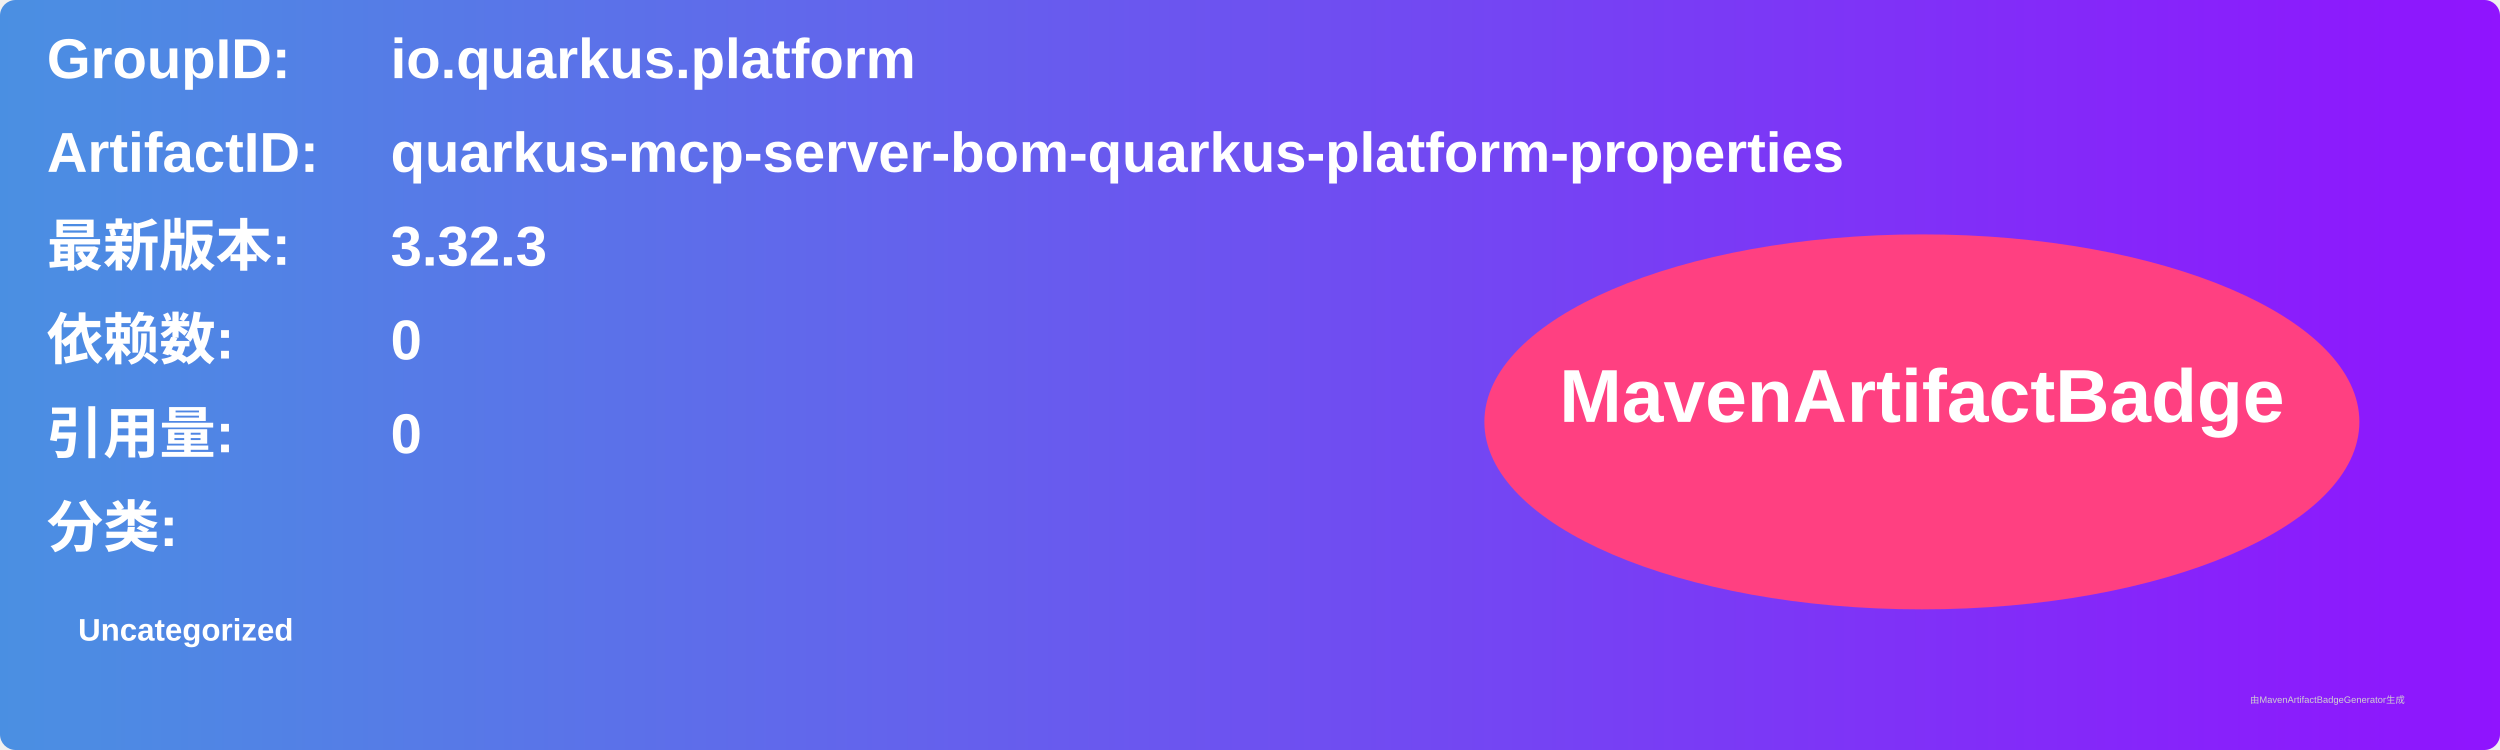
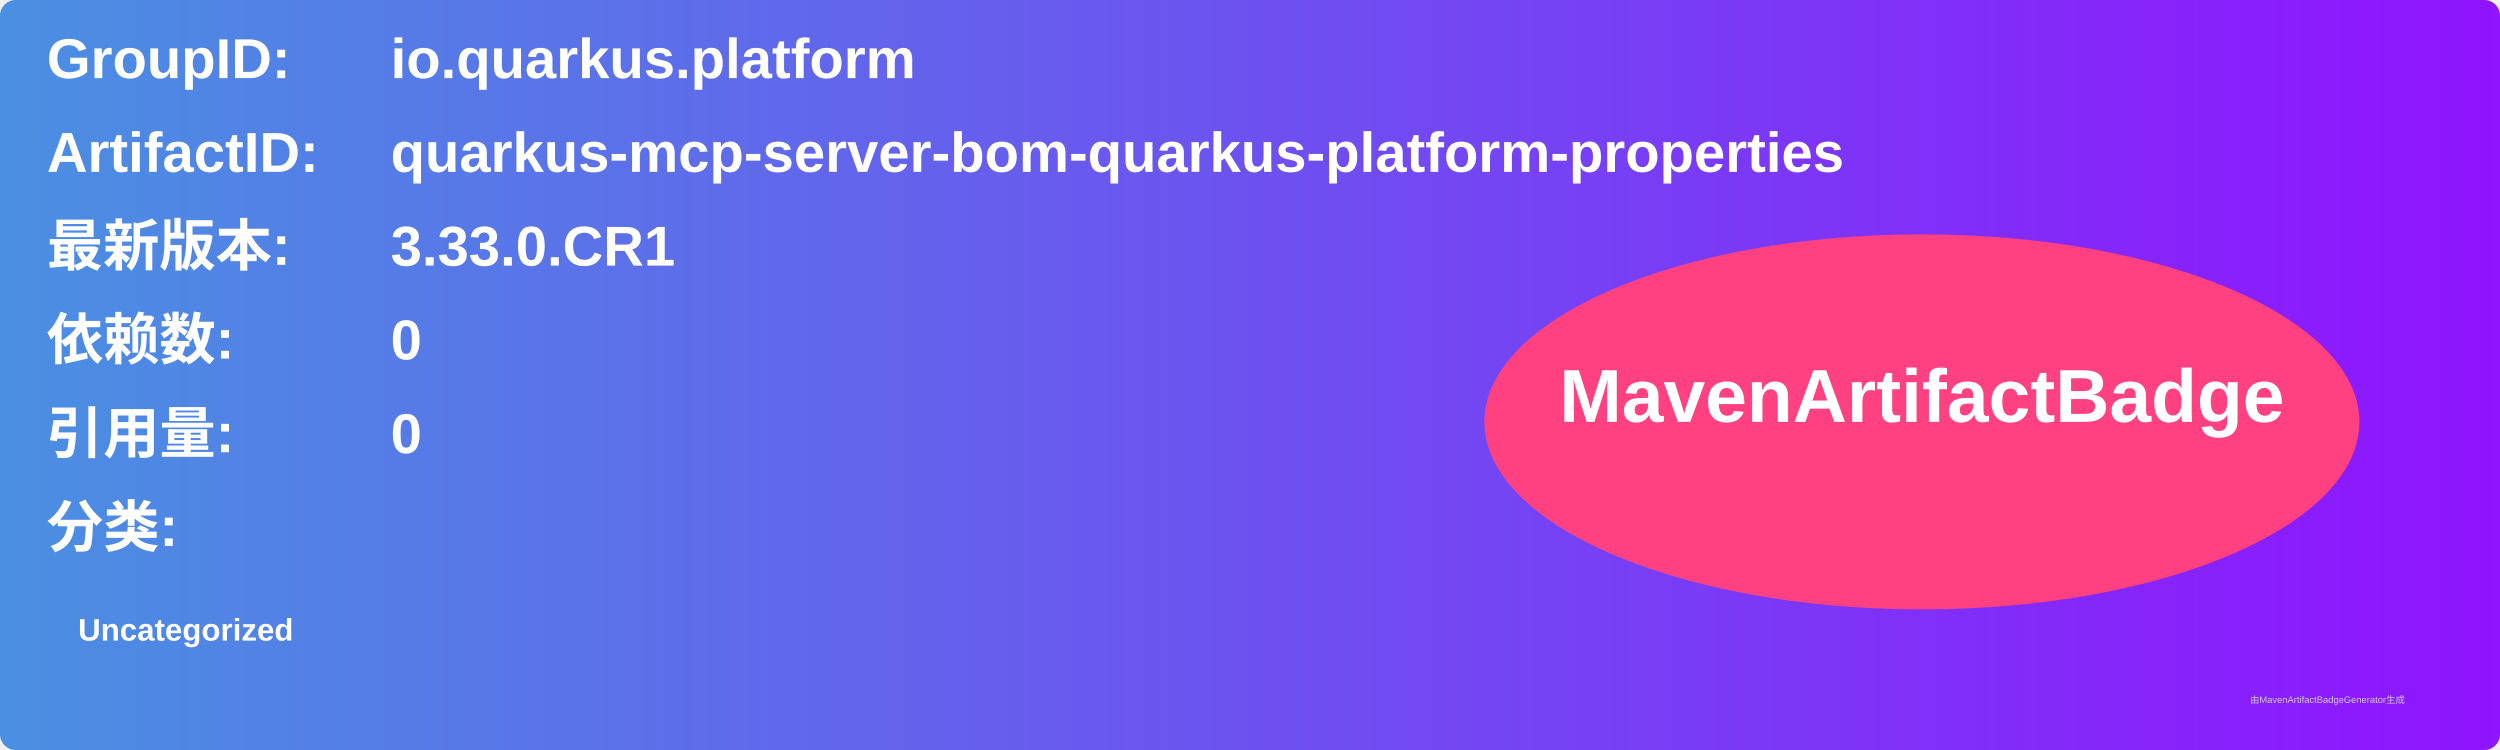
<svg xmlns="http://www.w3.org/2000/svg" width="800" height="240" viewBox="0 0 800 240">
  <linearGradient id="grad" x1="0%" y1="0%" x2="100%" y2="0%">
    <stop offset="0%" stop-color="#4a90e2" />
    <stop offset="100%" stop-color="#9013fe" />
  </linearGradient>
  <rect width="100%" height="100%" rx="5" ry="5" fill="url(#grad)" />
  <g transform="translate(15, 15)">
    <text x="0" y="10" font-family="Arial" font-size="18" fill="white" font-weight="bold" width="260">GroupID:</text>
    <text x="110" y="10" font-family="Arial" font-size="18" fill="white" font-weight="bold" width="460">io.quarkus.platform</text>
    <text x="0" y="40" font-family="Arial" font-size="18" fill="white" font-weight="bold" width="260">ArtifactID:</text>
    <text x="110" y="40" font-family="Arial" font-size="18" fill="white" font-weight="bold" width="460">quarkus-mcp-server-bom-quarkus-platform-properties</text>
    <text x="0" y="70" font-family="Arial" font-size="18" fill="white" font-weight="bold">最新版本:</text>
    <text x="110" y="70" font-family="Arial" font-size="18" fill="white" font-weight="bold">
-       <tspan font-weight="bold">3.32.3</tspan>
+       <tspan font-weight="bold">3.33.0.CR1</tspan>
    </text>
    <text x="0" y="100" font-family="Arial" font-size="18" fill="white" font-weight="bold">依赖数: </text>
    <text x="110" y="100" font-family="Arial" font-size="18" fill="white">
      <tspan font-weight="bold">0</tspan>
    </text>
    <text x="0" y="130" font-family="Arial" font-size="18" fill="white" font-weight="bold">引用量: </text>
    <text x="110" y="130" font-family="Arial" font-size="18" fill="white">
      <tspan font-weight="bold">0</tspan>
    </text>
    <text x="0" y="160" font-family="Arial" font-size="18" fill="white" font-weight="bold">分类:</text>
    <text x="10" y="190" font-family="Arial" font-size="10" fill="white">
      <tspan font-weight="bold">Uncategorized</tspan>
    </text>
    <ellipse cx="600" cy="120" rx="140" ry="60" fill="#ff4081" />
    <text x="600" y="120" text-anchor="middle" font-family="Arial" font-size="24" fill="white" font-weight="bold">MavenArtifactBadge</text>
  </g>
  <text x="720" y="225" font-family="Arial" font-size="3" fill="#d0d0d0">由MavenArtifactBadgeGenerator生成</text>
</svg>
